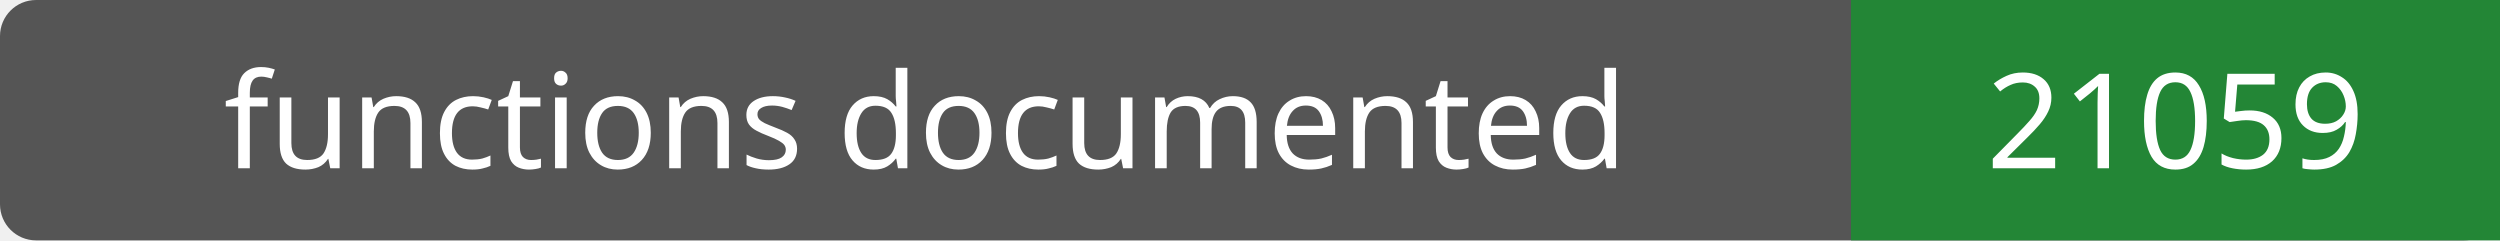
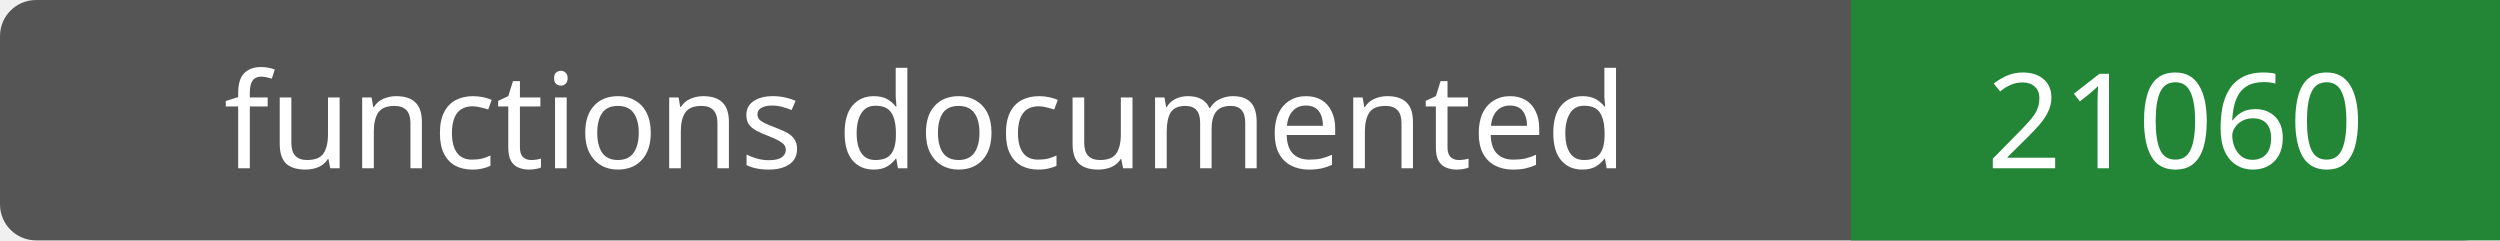
- <svg xmlns="http://www.w3.org/2000/svg" width="208" height="20" role="img" aria-label="functions documented: 21059">
+ <svg xmlns="http://www.w3.org/2000/svg" width="208" height="20" role="img" aria-label="functions documented: 21060">
  <rect width="208" height="20" rx="3" fill="#555" />
  <path fill="#238636" d="M154 0h54v20H154z" />
  <g fill="#fff" text-anchor="middle" font-family="Verdana,sans-serif" font-size="11">
    <text x="77.0" y="14">functions documented</text>
-     <text x="181.0" y="14">21059</text>
+     <text x="181.0" y="14">21060</text>
  </g>
</svg>
